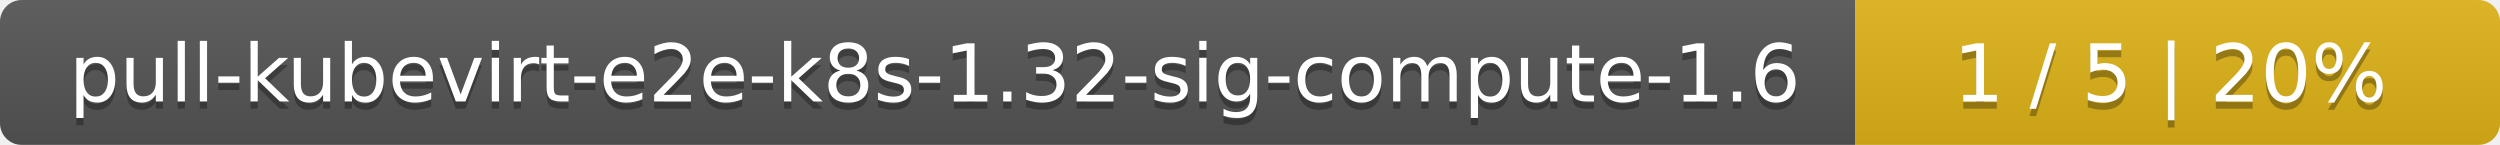
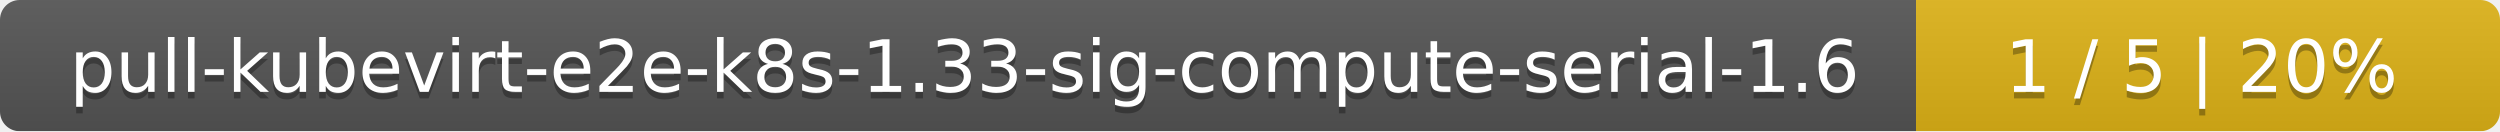
- <svg xmlns="http://www.w3.org/2000/svg" width="345" height="20">
+ <svg xmlns="http://www.w3.org/2000/svg" width="381" height="20">
  <linearGradient id="smooth" x2="0" y2="100%">
    <stop offset="0" stop-color="#bbb" stop-opacity=".1" />
    <stop offset="1" stop-opacity=".1" />
  </linearGradient>
  <mask id="round">
-     <rect width="345" height="20" rx="3" fill="#fff" />
+     <rect width="381" height="20" rx="3" fill="#fff" />
  </mask>
  <g mask="url(#round)">
-     <rect width="256" height="20" fill="#555" />
-     <rect x="256" width="89" height="20" fill="#dfb317" />
-     <rect width="345" height="20" fill="url(#smooth)" />
+     <rect width="292" height="20" fill="#555" />
+     <rect x="292" width="89" height="20" fill="#dfb317" />
+     <rect width="381" height="20" fill="url(#smooth)" />
  </g>
  <g fill="#fff" text-anchor="middle" font-family="DejaVu Sans,Verdana,Geneva,sans-serif" font-size="11">
-     <text x="129" y="15" fill="#010101" fill-opacity=".3">pull-kubevirt-e2e-k8s-1.32-sig-compute-1.6</text>
-     <text x="129" y="14">pull-kubevirt-e2e-k8s-1.32-sig-compute-1.6</text>
-     <text x="299.5" y="15" fill="#010101" fill-opacity=".3">1 / 5    |    20%</text>
-     <text x="299.5" y="14">1 / 5    |    20%</text>
+     <text x="147" y="15" fill="#010101" fill-opacity=".3">pull-kubevirt-e2e-k8s-1.33-sig-compute-serial-1.6</text>
+     <text x="147" y="14">pull-kubevirt-e2e-k8s-1.33-sig-compute-serial-1.6</text>
+     <text x="335.5" y="15" fill="#010101" fill-opacity=".3">1 / 5    |    20%</text>
+     <text x="335.5" y="14">1 / 5    |    20%</text>
  </g>
</svg>
